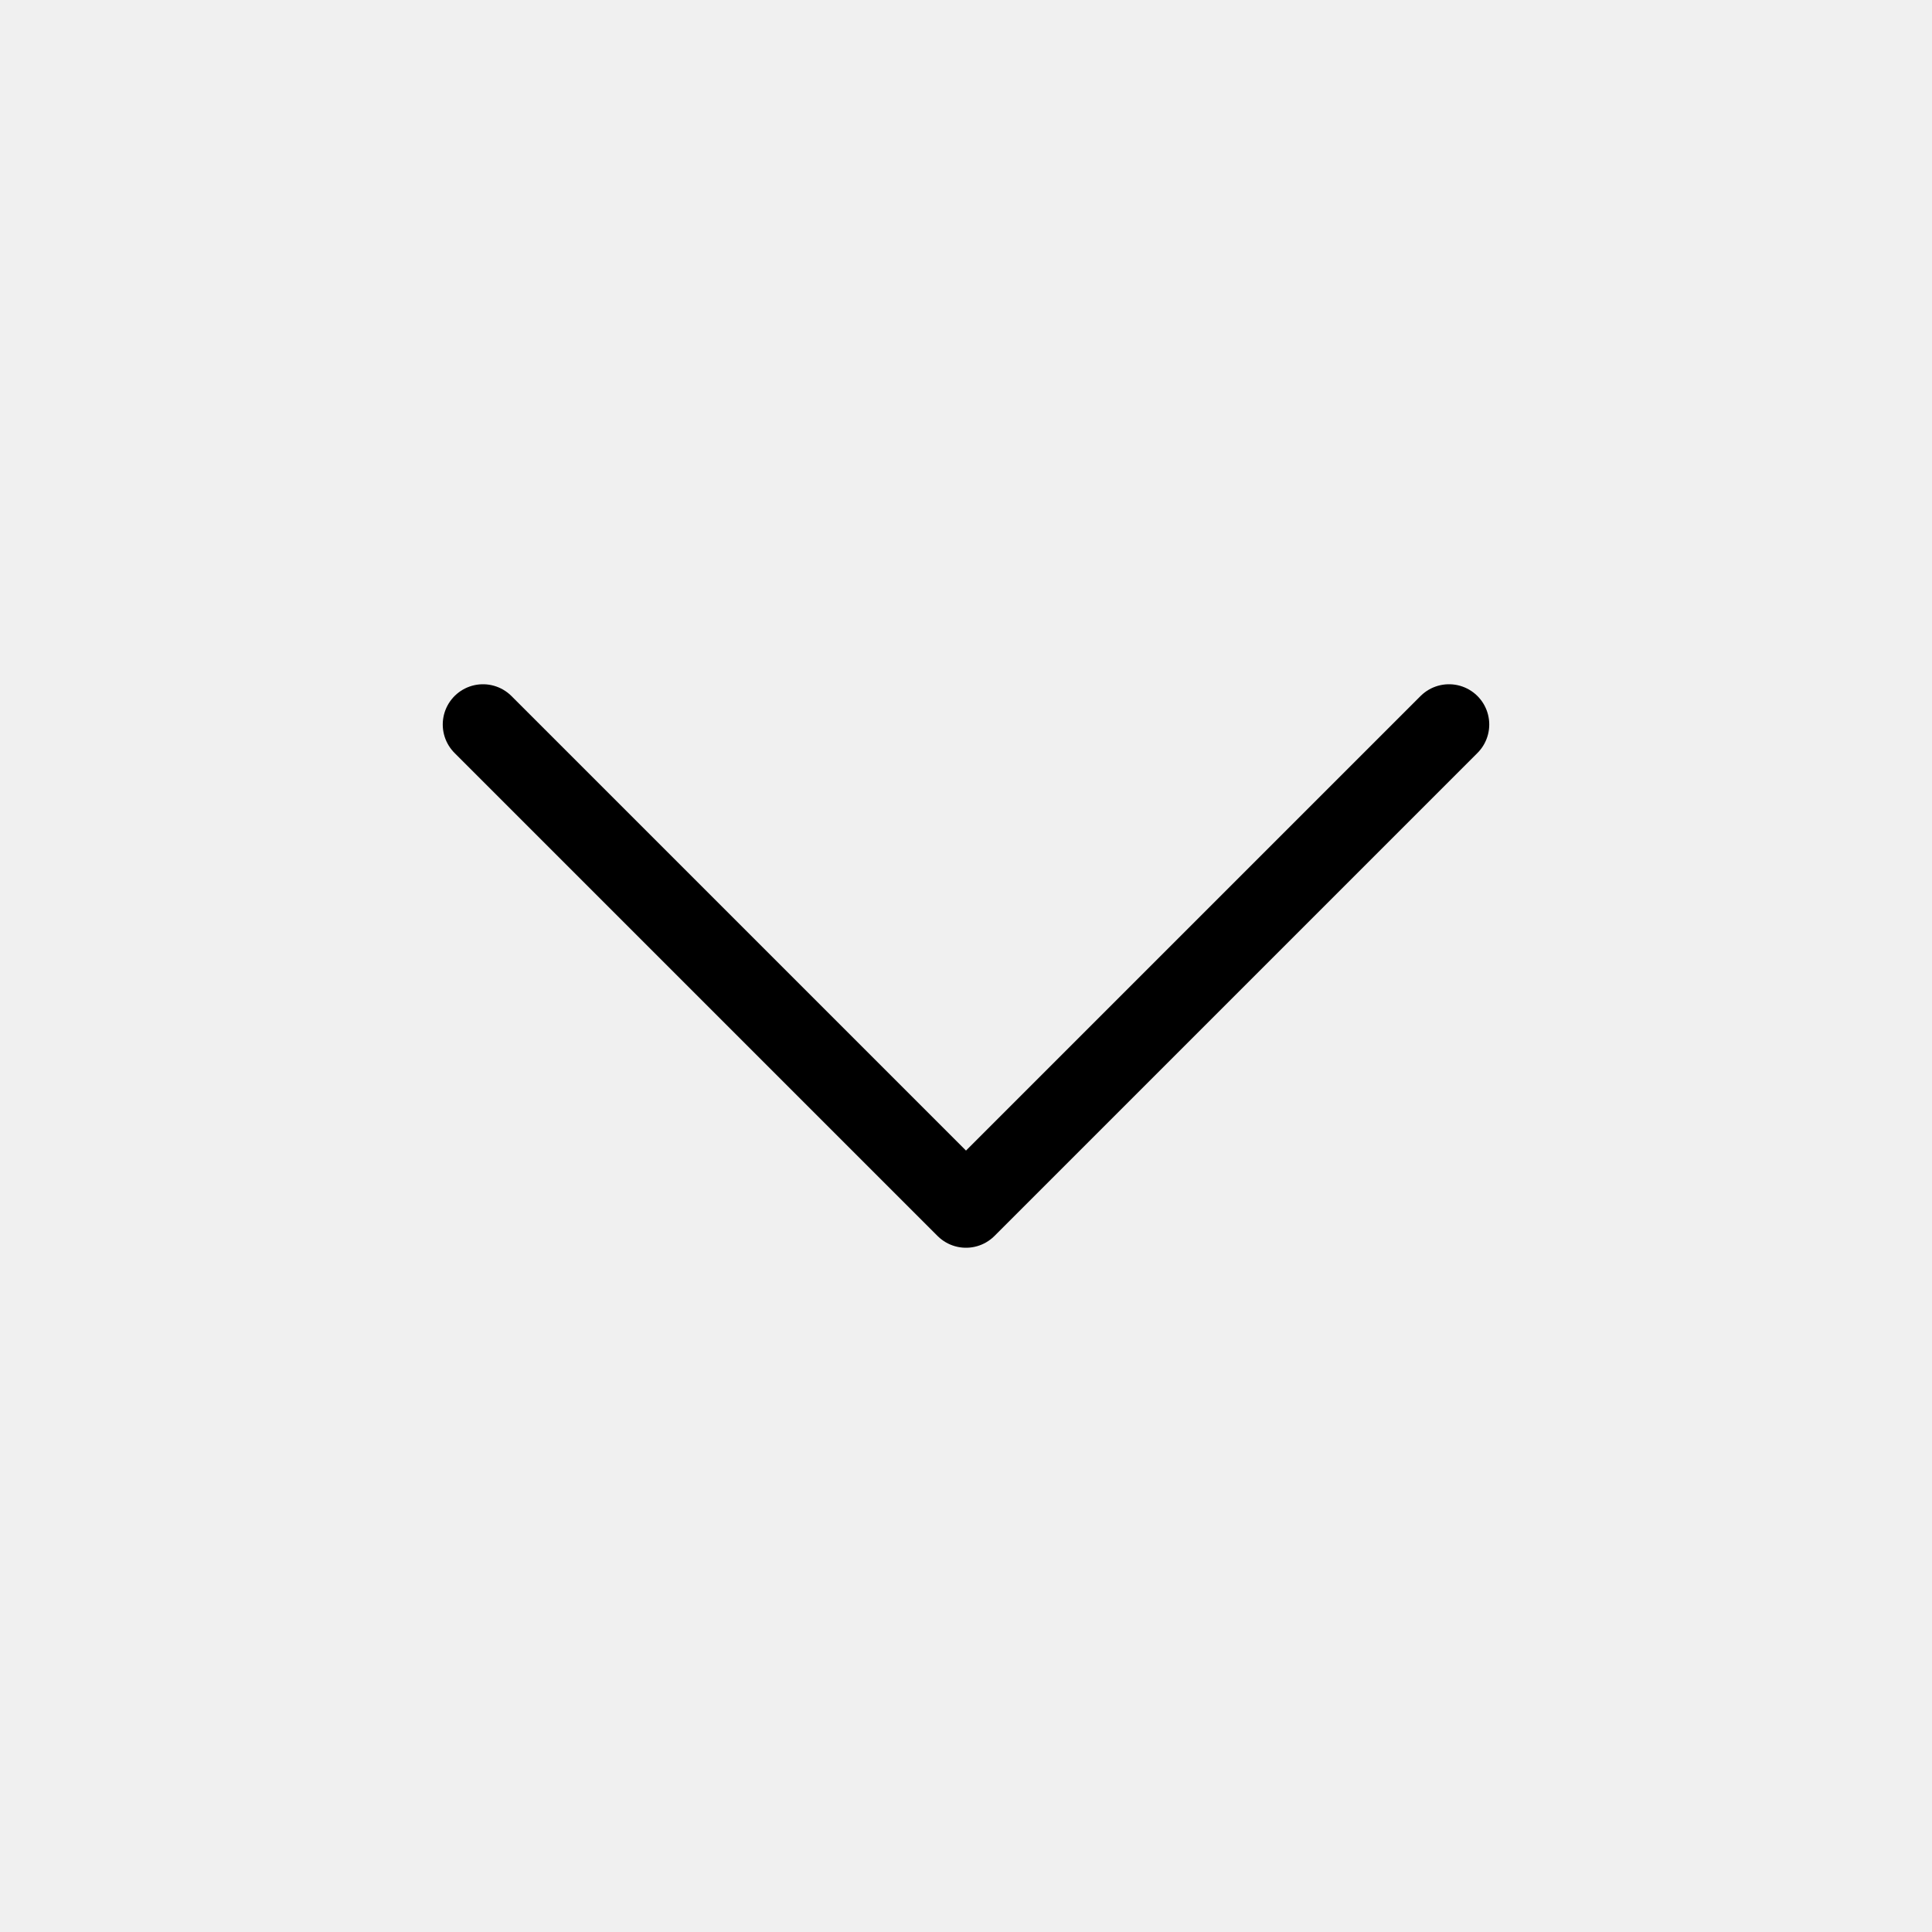
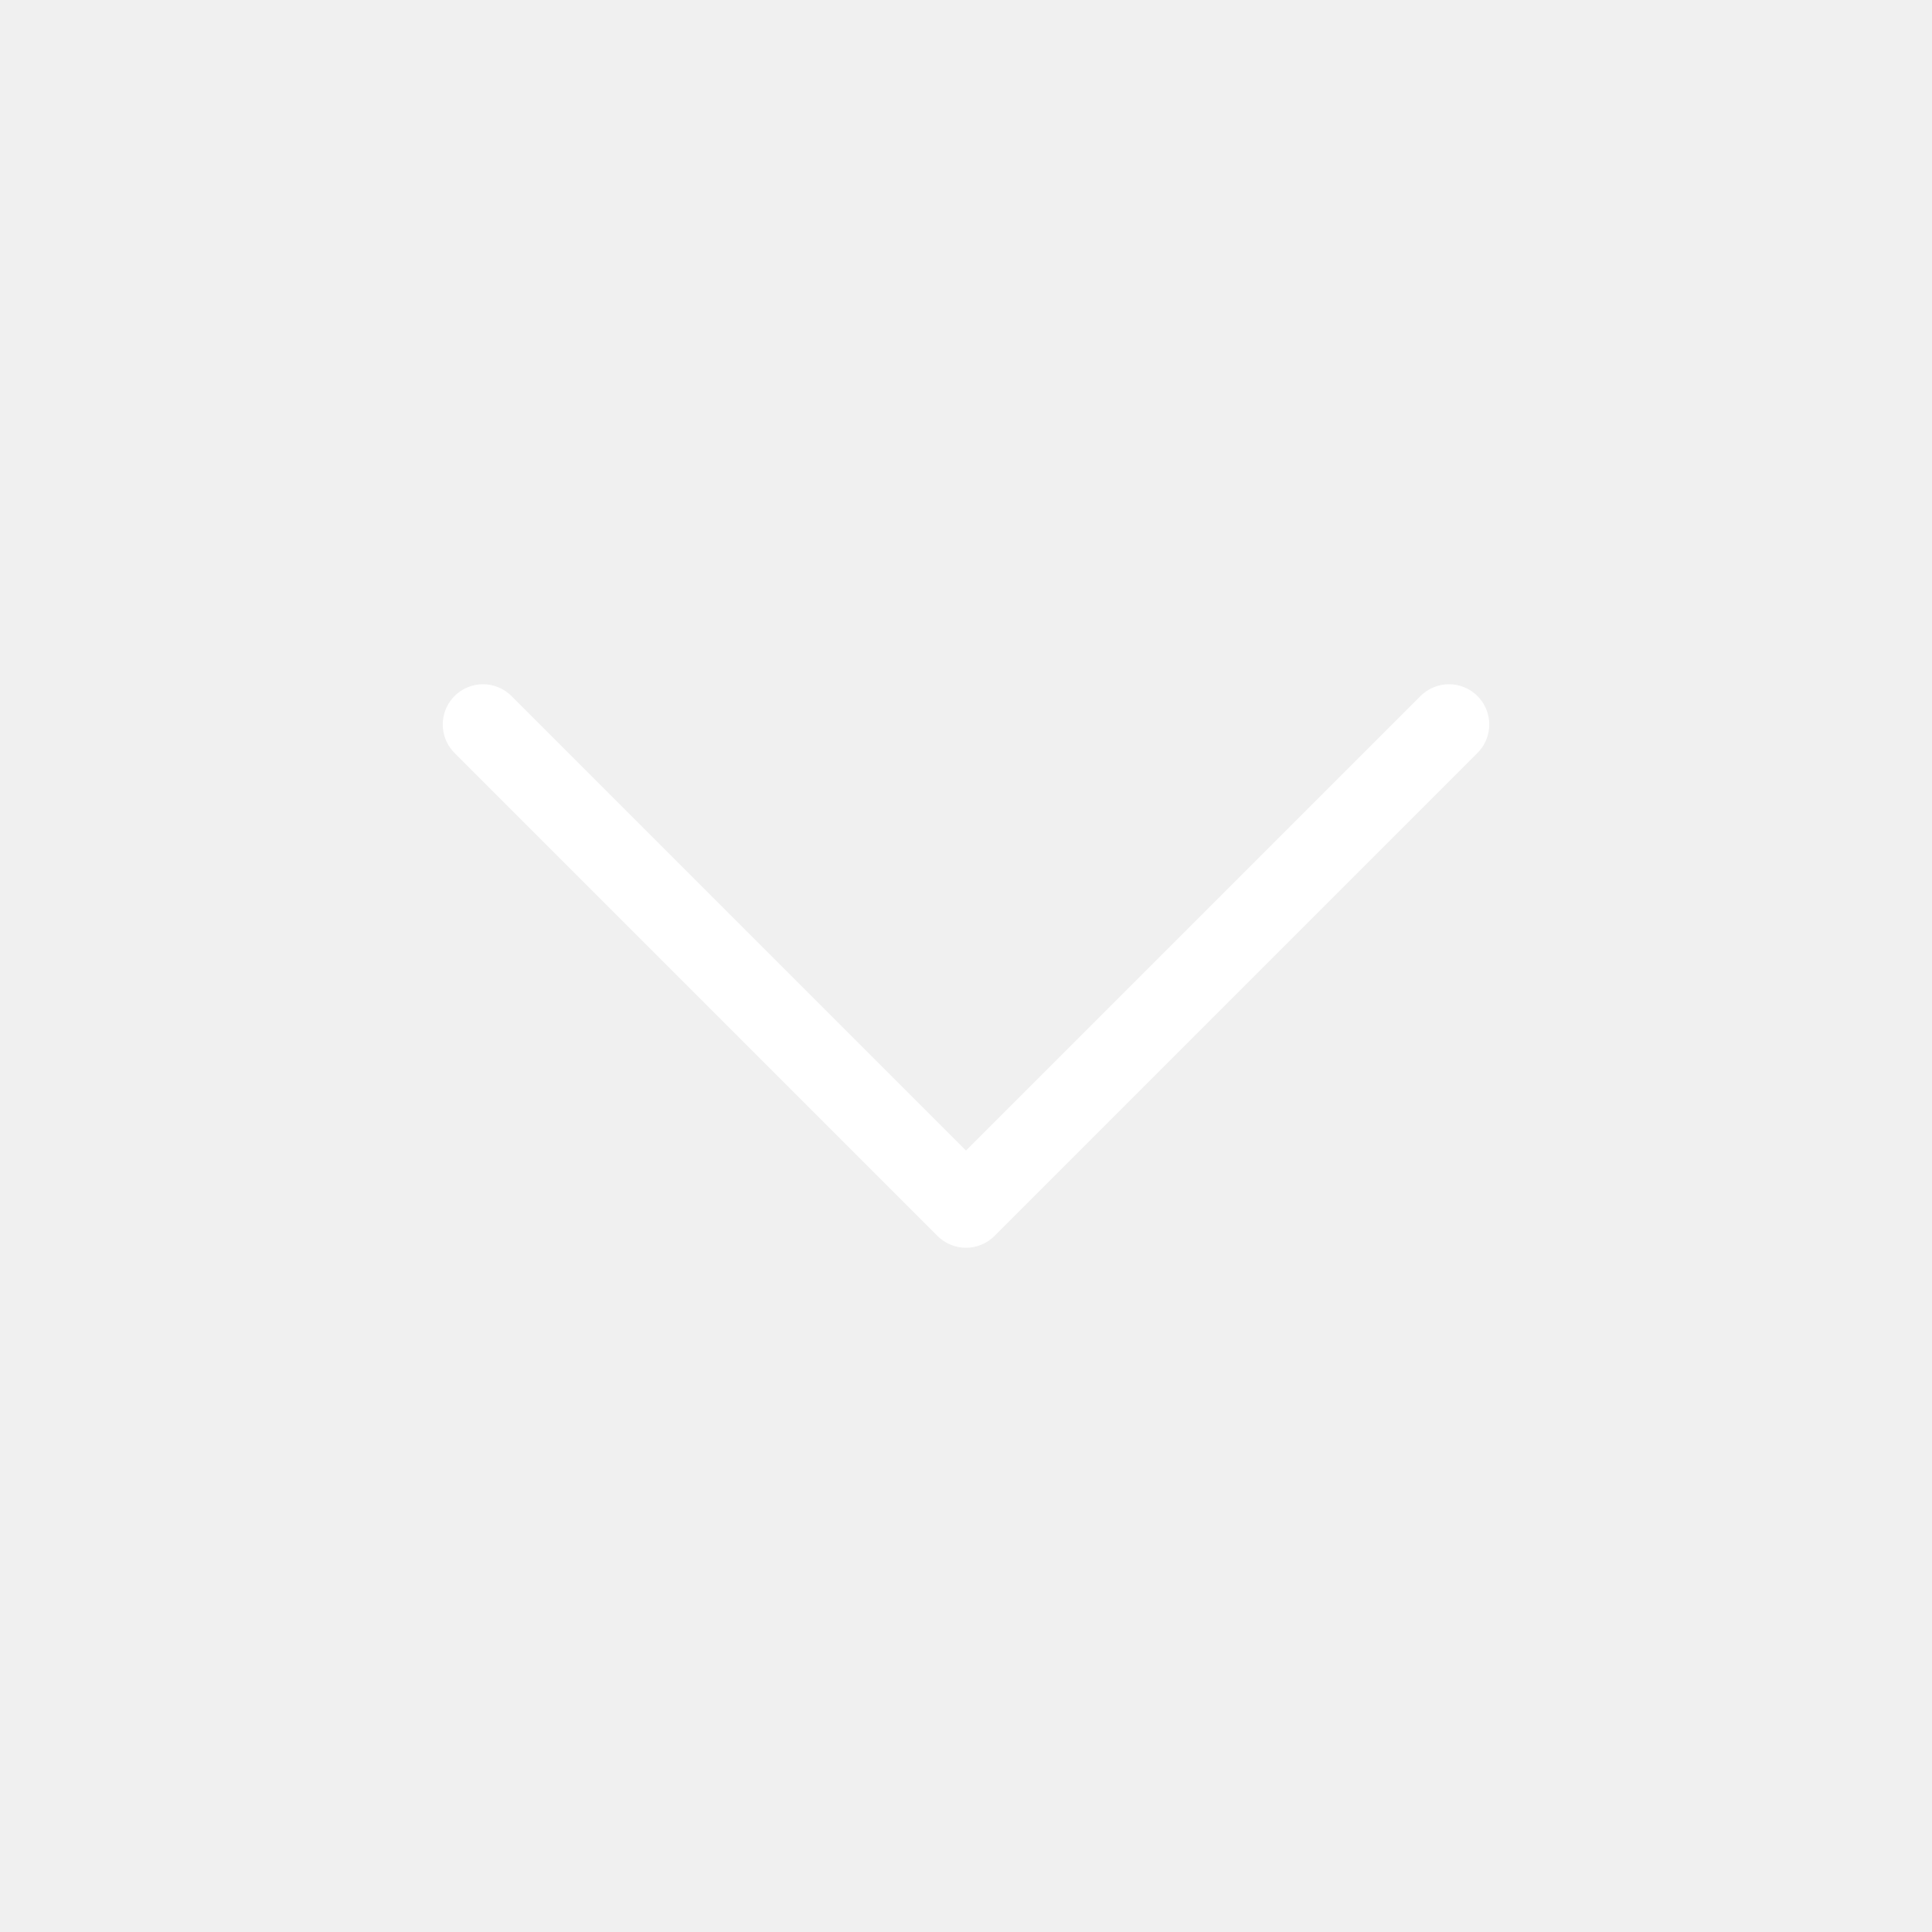
<svg xmlns="http://www.w3.org/2000/svg" width="24" height="24" viewBox="0 0 24 24" fill="none">
-   <path d="M6 9L12 15L18 9" stroke="black" stroke-linecap="round" stroke-linejoin="round" />
+   <path d="M6 9L12 15L18 9" stroke="white" stroke-linecap="round" stroke-linejoin="round" />
</svg>
